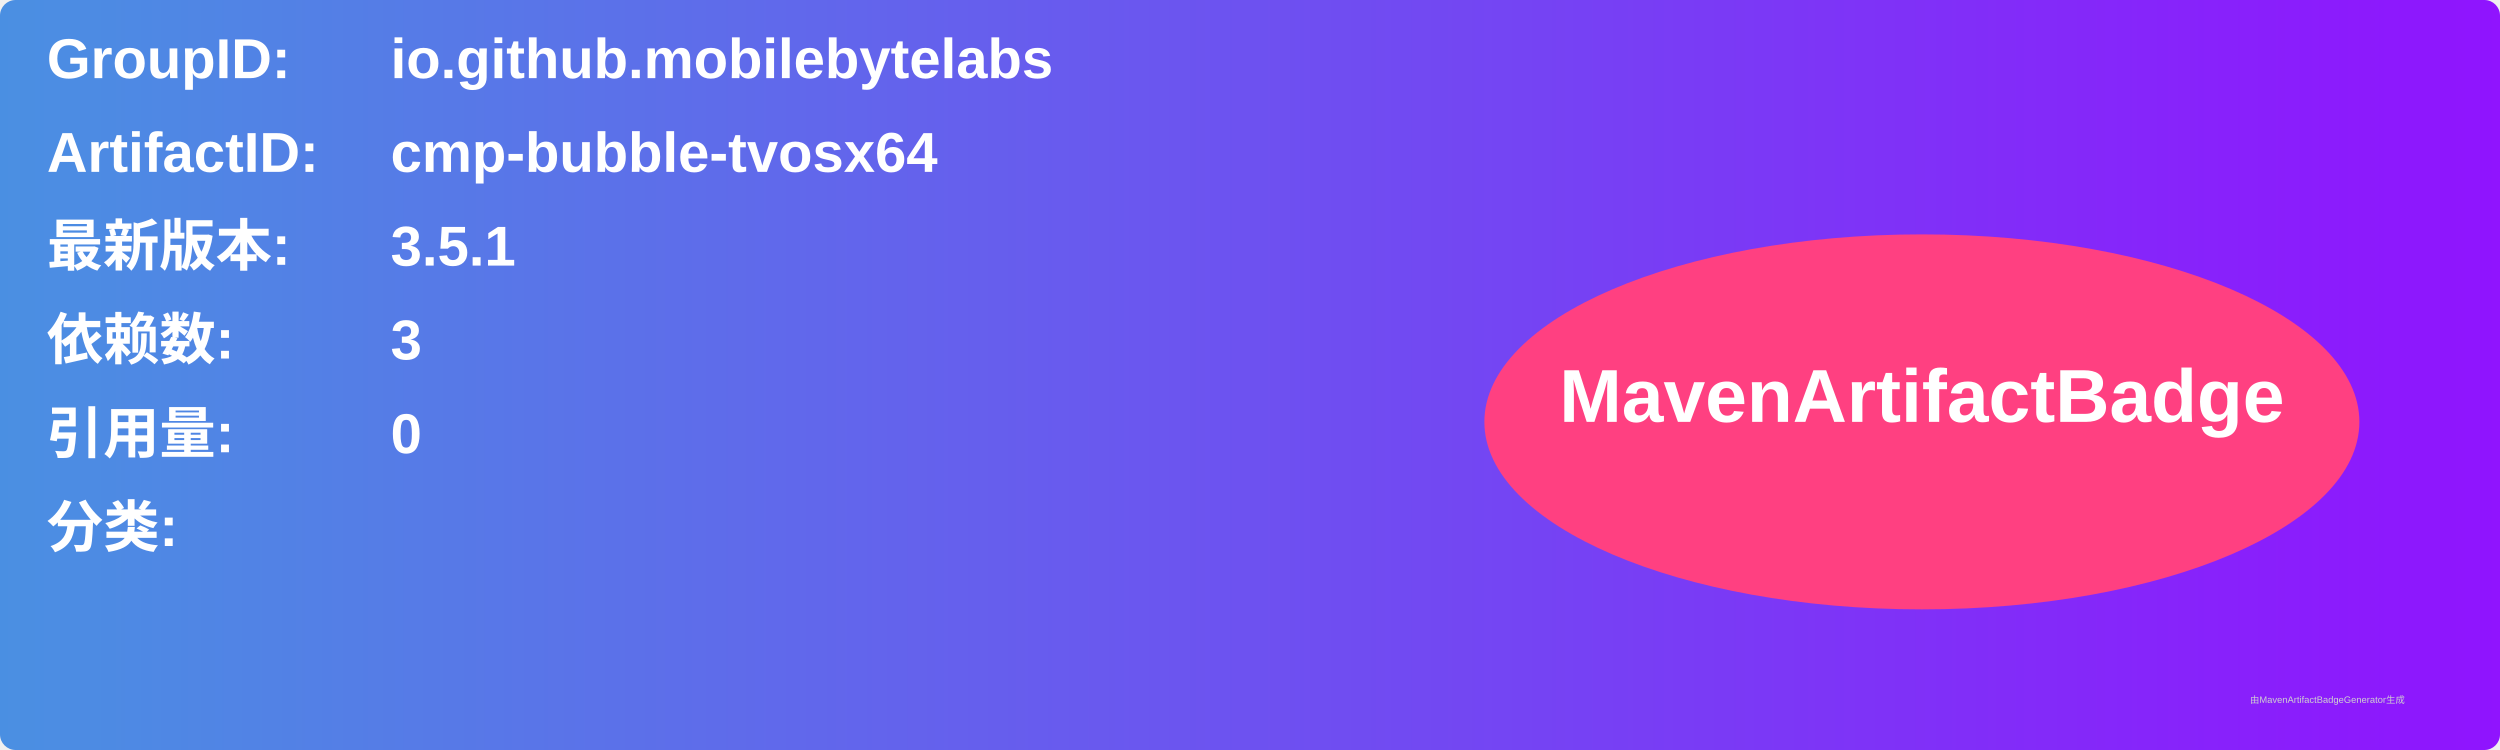
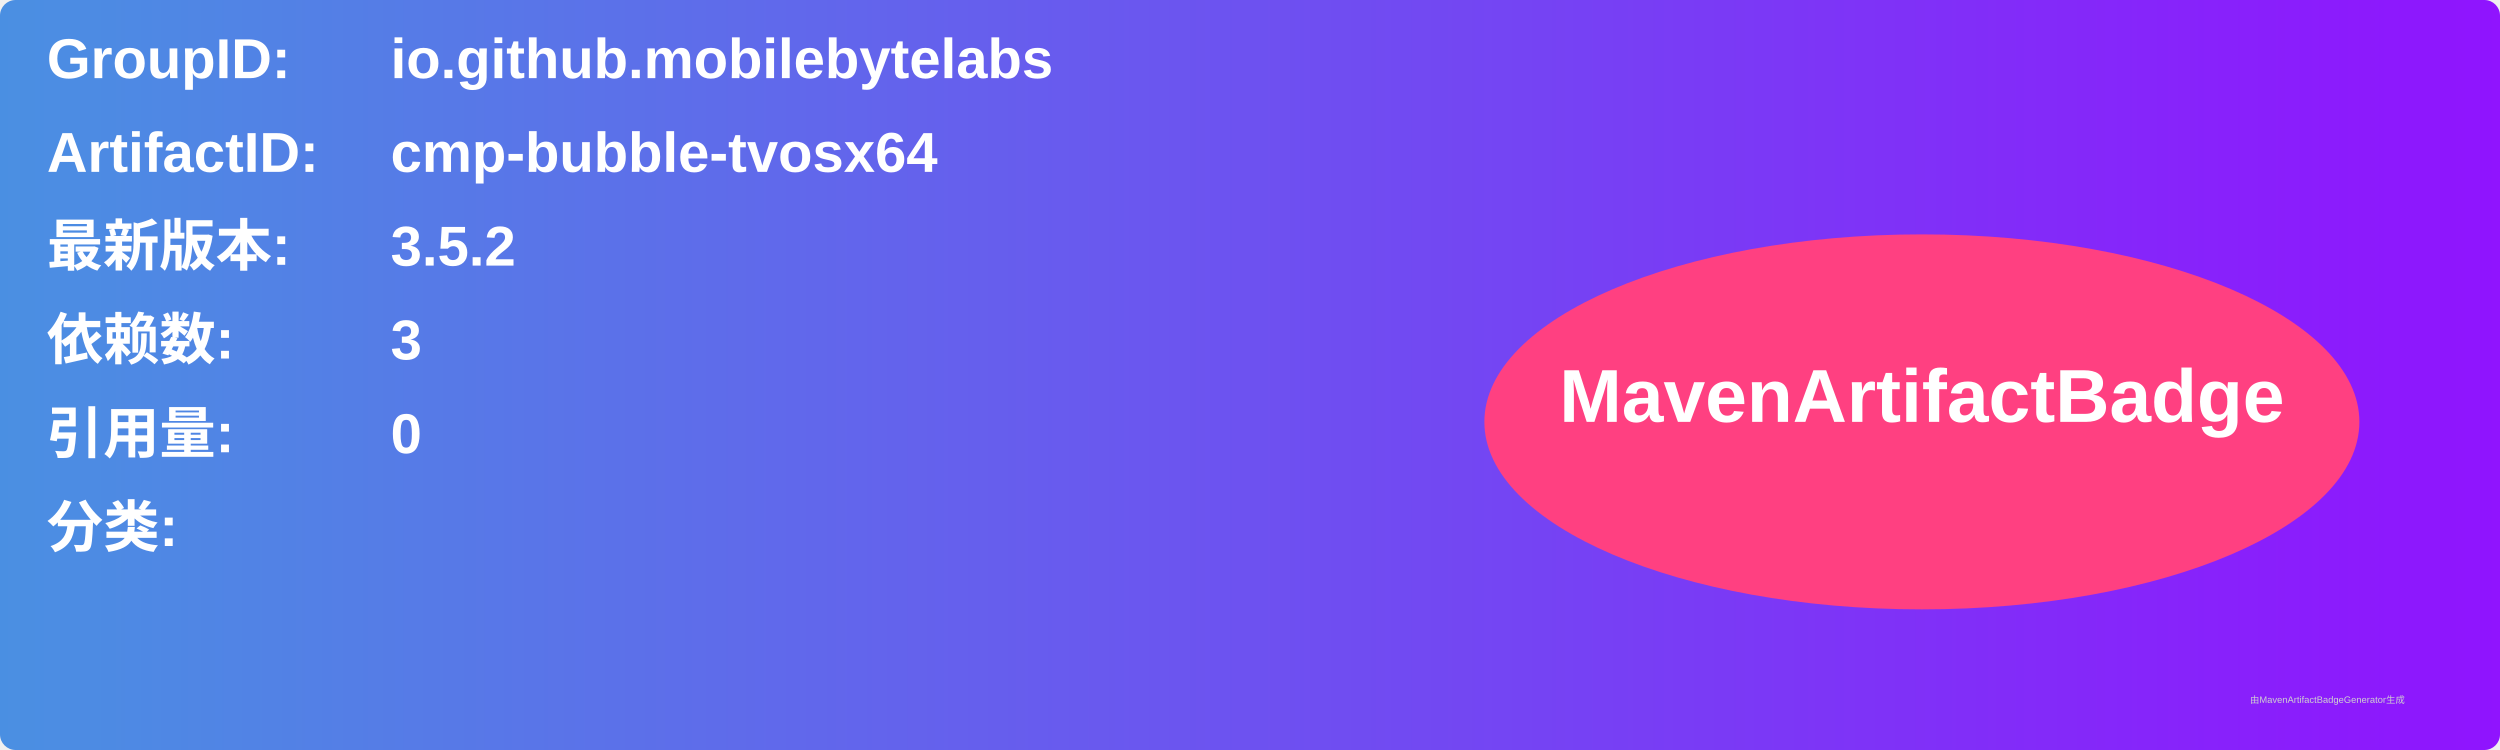
<svg xmlns="http://www.w3.org/2000/svg" width="800" height="240" viewBox="0 0 800 240">
  <linearGradient id="grad" x1="0%" y1="0%" x2="100%" y2="0%">
    <stop offset="0%" stop-color="#4a90e2" />
    <stop offset="100%" stop-color="#9013fe" />
  </linearGradient>
  <rect width="100%" height="100%" rx="5" ry="5" fill="url(#grad)" />
  <g transform="translate(15, 15)">
    <text x="0" y="10" font-family="Arial" font-size="18" fill="white" font-weight="bold" width="260">GroupID:</text>
    <text x="110" y="10" font-family="Arial" font-size="18" fill="white" font-weight="bold" width="460">io.github.mobilebytelabs</text>
    <text x="0" y="40" font-family="Arial" font-size="18" fill="white" font-weight="bold" width="260">ArtifactID:</text>
    <text x="110" y="40" font-family="Arial" font-size="18" fill="white" font-weight="bold" width="460">cmp-bubble-tvosx64</text>
    <text x="0" y="70" font-family="Arial" font-size="18" fill="white" font-weight="bold">最新版本:</text>
    <text x="110" y="70" font-family="Arial" font-size="18" fill="white" font-weight="bold">
-       <tspan font-weight="bold">3.5.1</tspan>
+       <tspan font-weight="bold">3.5.2</tspan>
    </text>
    <text x="0" y="100" font-family="Arial" font-size="18" fill="white" font-weight="bold">依赖数: </text>
    <text x="110" y="100" font-family="Arial" font-size="18" fill="white">
      <tspan font-weight="bold">3</tspan>
    </text>
    <text x="0" y="130" font-family="Arial" font-size="18" fill="white" font-weight="bold">引用量: </text>
    <text x="110" y="130" font-family="Arial" font-size="18" fill="white">
      <tspan font-weight="bold">0</tspan>
    </text>
    <text x="0" y="160" font-family="Arial" font-size="18" fill="white" font-weight="bold">分类:</text>
    <text x="10" y="190" font-family="Arial" font-size="10" fill="white">
      <tspan font-weight="bold" />
    </text>
    <ellipse cx="600" cy="120" rx="140" ry="60" fill="#ff4081" />
    <text x="600" y="120" text-anchor="middle" font-family="Arial" font-size="24" fill="white" font-weight="bold">MavenArtifactBadge</text>
  </g>
  <text x="720" y="225" font-family="Arial" font-size="3" fill="#d0d0d0">由MavenArtifactBadgeGenerator生成</text>
</svg>
